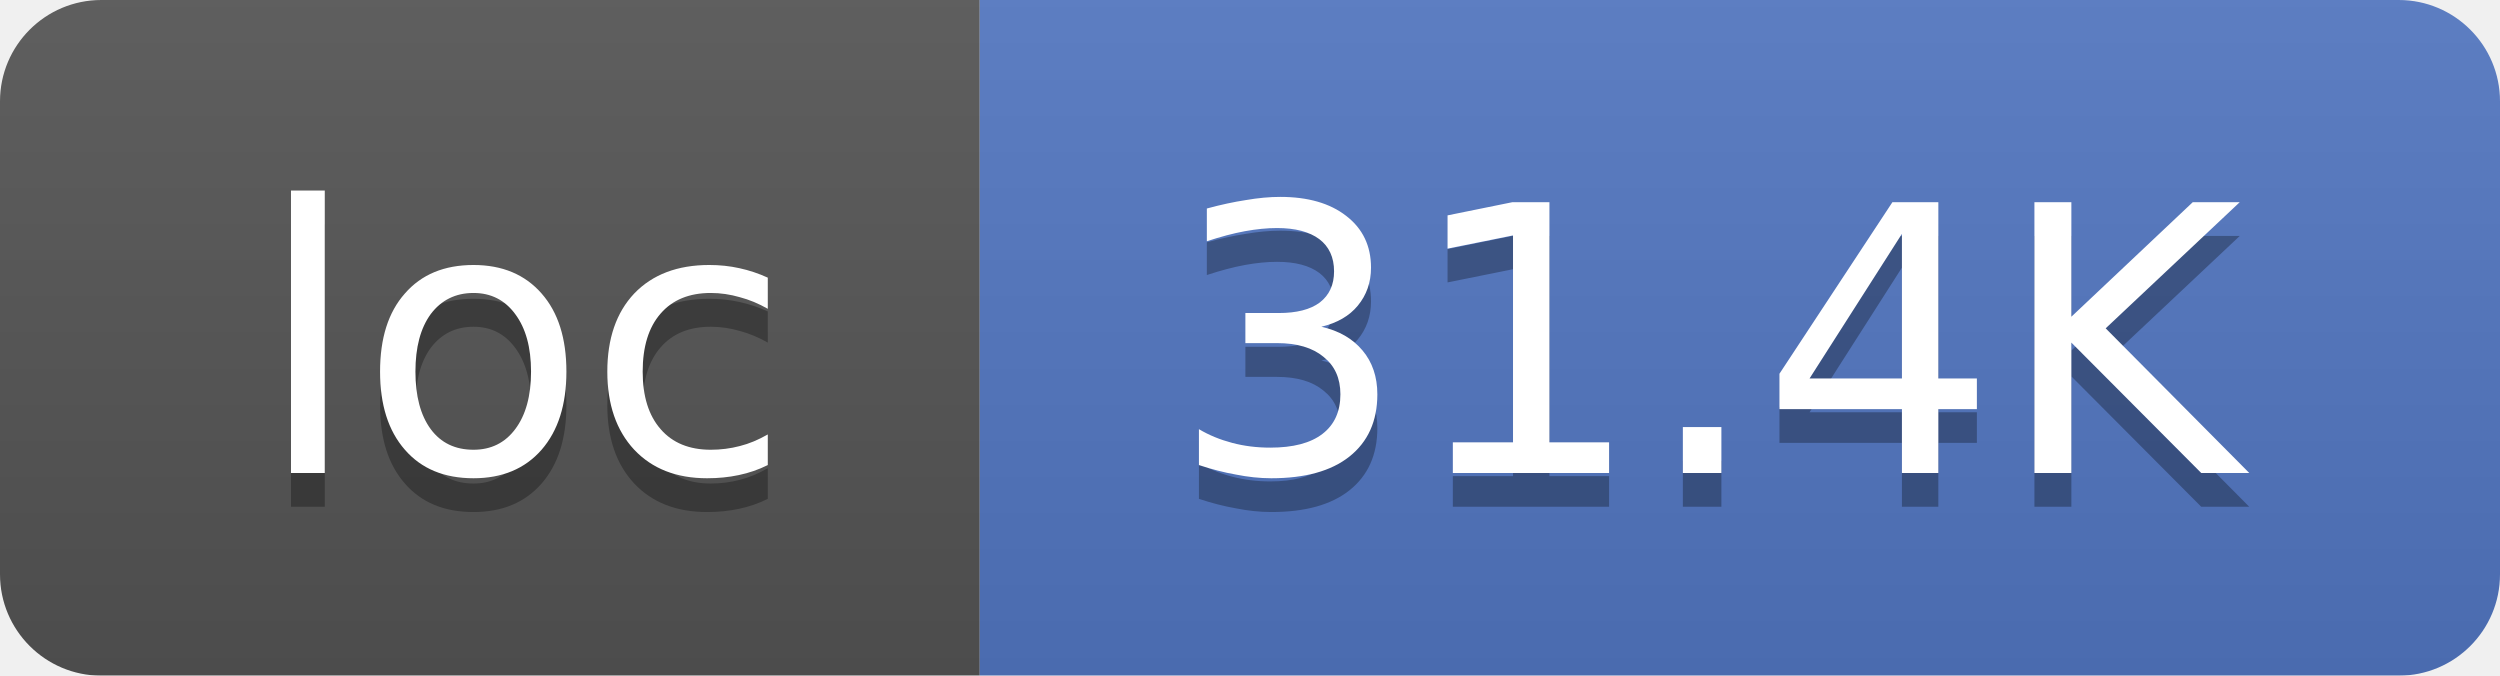
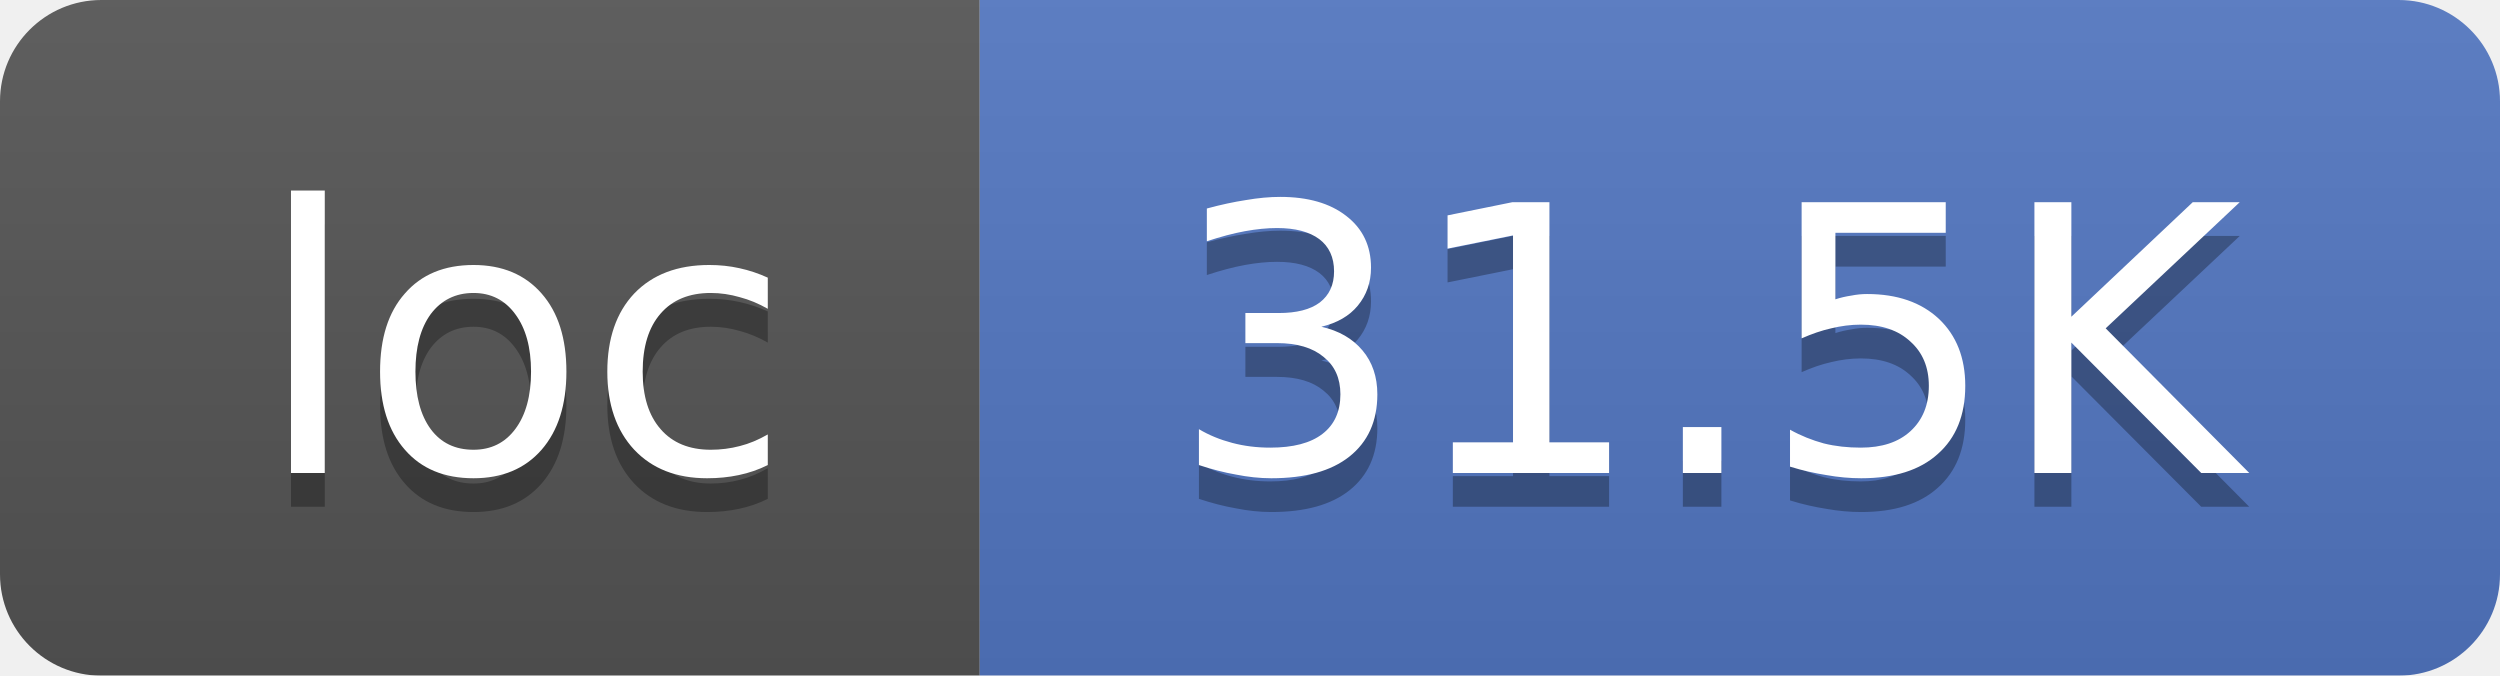
<svg xmlns="http://www.w3.org/2000/svg" width="74" height="20">
  <linearGradient id="smooth" x2="0" y2="100%">
    <stop offset="0" stop-color="#bbb" stop-opacity=".1" />
    <stop offset="1" stop-opacity=".1" />
  </linearGradient>
  <mask id="round">
    <rect width="74" height="20" rx="3" fill="#fff" />
  </mask>
  <g mask="url(#round)">
    <rect width="29" height="20" fill="#555" />
    <rect x="29" width="45" height="20" fill="#5277C3" />
    <rect width="74" height="20" fill="url(#smooth)" />
  </g>
  <g fill="#fff" text-anchor="middle" font-family="DejaVu Sans,Verdana,Geneva,sans-serif" font-size="11">
    <text x="15.5" y="15" fill="#010101" fill-opacity=".3">loc</text>
    <text x="15.5" y="14">loc</text>
-     <text x="50.5" y="15" fill="#010101" fill-opacity=".3">31.4K</text>
-     <text x="50.5" y="14">31.4K</text>
+     <text x="50.5" y="15" fill="#010101" fill-opacity=".3">31.5K</text>
+     <text x="50.5" y="14">31.5K</text>
  </g>
</svg>
